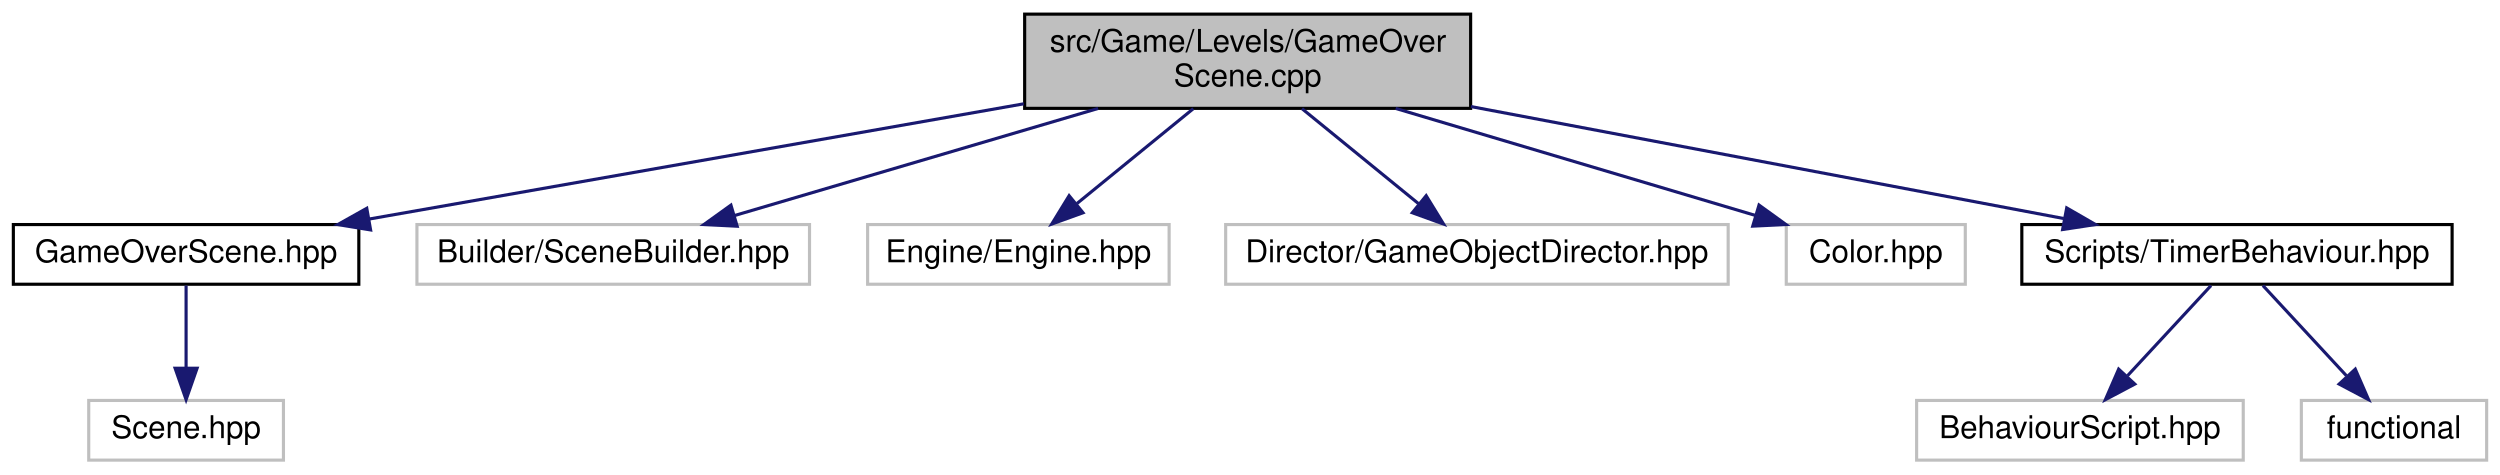
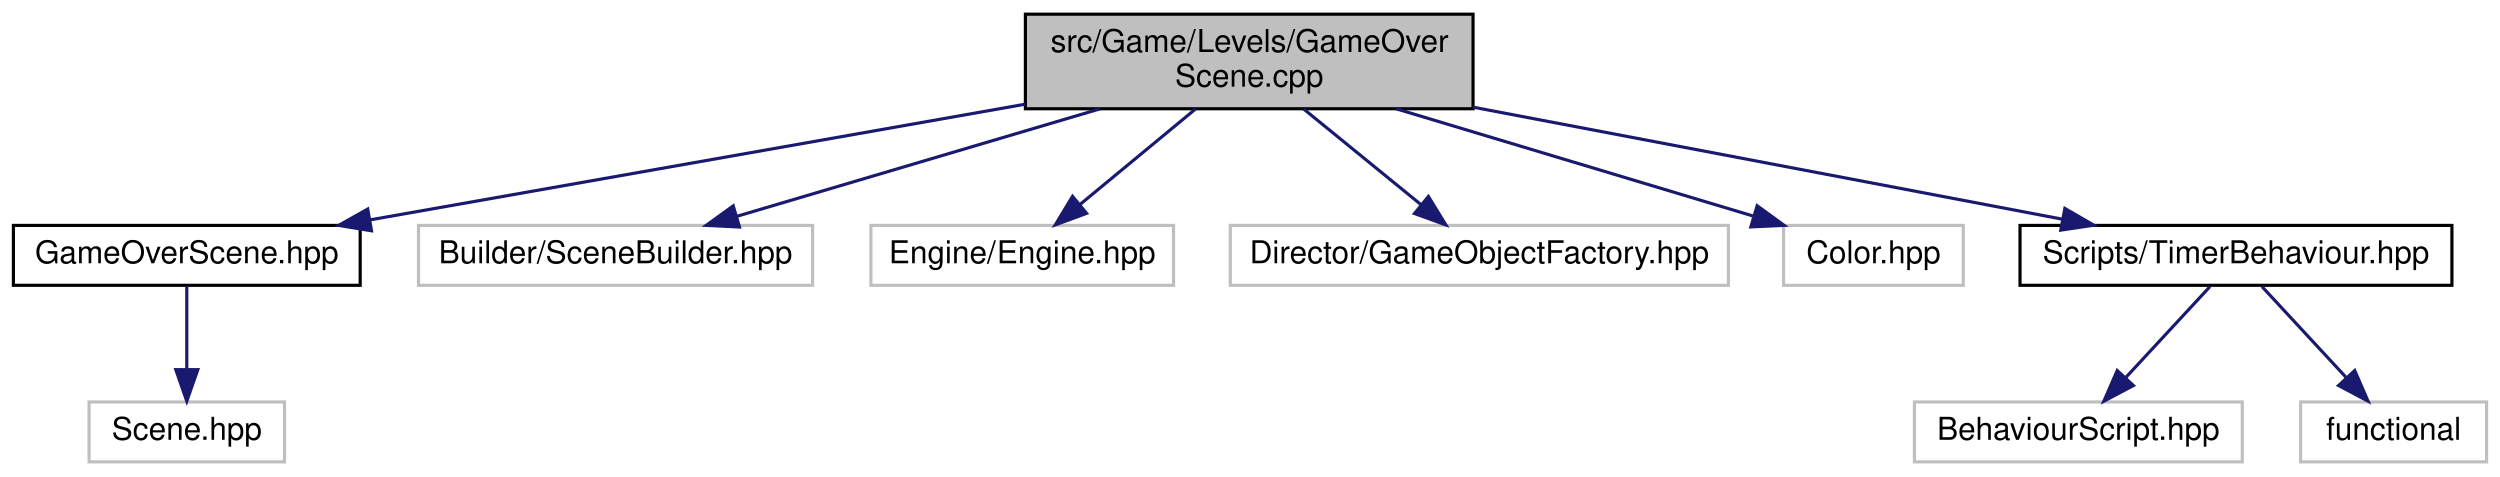
- <svg xmlns="http://www.w3.org/2000/svg" xmlns:xlink="http://www.w3.org/1999/xlink" width="796pt" height="151pt" viewBox="0.00 0.00 795.50 151.00">
+ <svg xmlns="http://www.w3.org/2000/svg" xmlns:xlink="http://www.w3.org/1999/xlink" width="793pt" height="151pt" viewBox="0.00 0.00 792.50 151.00">
  <g id="graph0" class="graph" transform="scale(1 1) rotate(0) translate(4 147)">
    <g id="node1" class="node">
      <g id="a_node1">
        <a xlink:title=" ">
-           <polygon fill="#bfbfbf" stroke="black" points="322,-112.5 322,-142.5 464,-142.5 464,-112.5 322,-112.5" />
-           <text text-anchor="start" x="330" y="-130.5" font-family="Helvetica,sans-Serif" font-size="10.00">src/Game/Levels/GameOver</text>
-           <text text-anchor="middle" x="393" y="-119.5" font-family="Helvetica,sans-Serif" font-size="10.00">Scene.cpp</text>
+           <polygon fill="#bfbfbf" stroke="black" points="321,-112.5 321,-142.5 463,-142.5 463,-112.5 321,-112.5" />
+           <text text-anchor="start" x="329" y="-130.5" font-family="Helvetica,sans-Serif" font-size="10.00">src/Game/Levels/GameOver</text>
+           <text text-anchor="middle" x="392" y="-119.5" font-family="Helvetica,sans-Serif" font-size="10.00">Scene.cpp</text>
        </a>
      </g>
    </g>
    <g id="node2" class="node">
      <g id="a_node2">
        <a xlink:href="GameOverScene_8hpp.html" target="_top" xlink:title=" ">
          <polygon fill="none" stroke="black" points="0,-56.5 0,-75.5 110,-75.5 110,-56.5 0,-56.5" />
          <text text-anchor="middle" x="55" y="-63.5" font-family="Helvetica,sans-Serif" font-size="10.00">GameOverScene.hpp</text>
        </a>
      </g>
    </g>
    <g id="edge1" class="edge">
-       <path fill="none" stroke="midnightblue" d="M321.73,-113.95C259.79,-103.05 171.17,-87.45 113.36,-77.27" />
-       <polygon fill="midnightblue" stroke="midnightblue" points="113.75,-73.79 103.29,-75.5 112.53,-80.68 113.75,-73.79" />
+       <path fill="none" stroke="midnightblue" d="M320.94,-113.95C259.19,-103.05 170.82,-87.45 113.18,-77.27" />
+       <polygon fill="midnightblue" stroke="midnightblue" points="113.6,-73.79 103.15,-75.5 112.39,-80.69 113.6,-73.79" />
    </g>
    <g id="node4" class="node">
      <g id="a_node4">
        <a xlink:title=" ">
          <polygon fill="none" stroke="#bfbfbf" points="128.5,-56.5 128.5,-75.5 253.5,-75.5 253.5,-56.5 128.5,-56.5" />
          <text text-anchor="middle" x="191" y="-63.5" font-family="Helvetica,sans-Serif" font-size="10.00">Builder/SceneBuilder.hpp</text>
        </a>
      </g>
    </g>
    <g id="edge3" class="edge">
-       <path fill="none" stroke="midnightblue" d="M345.38,-112.47C310.08,-102.08 262.56,-88.08 229.61,-78.37" />
-       <polygon fill="midnightblue" stroke="midnightblue" points="230.46,-74.97 219.88,-75.51 228.48,-81.69 230.46,-74.97" />
+       <path fill="none" stroke="midnightblue" d="M344.62,-112.47C309.49,-102.08 262.21,-88.08 229.42,-78.37" />
+       <polygon fill="midnightblue" stroke="midnightblue" points="230.32,-74.99 219.74,-75.51 228.33,-81.7 230.32,-74.99" />
    </g>
    <g id="node5" class="node">
      <g id="a_node5">
        <a xlink:title=" ">
          <polygon fill="none" stroke="#bfbfbf" points="272,-56.5 272,-75.5 368,-75.5 368,-56.5 272,-56.5" />
          <text text-anchor="middle" x="320" y="-63.5" font-family="Helvetica,sans-Serif" font-size="10.00">Engine/Engine.hpp</text>
        </a>
      </g>
    </g>
    <g id="edge4" class="edge">
-       <path fill="none" stroke="midnightblue" d="M375.7,-112.4C364.55,-103.31 350.05,-91.49 338.64,-82.19" />
-       <polygon fill="midnightblue" stroke="midnightblue" points="340.58,-79.26 330.62,-75.66 336.16,-84.69 340.58,-79.26" />
+       <path fill="none" stroke="midnightblue" d="M374.94,-112.4C363.94,-103.31 349.63,-91.49 338.38,-82.19" />
+       <polygon fill="midnightblue" stroke="midnightblue" points="340.41,-79.33 330.48,-75.66 335.96,-84.73 340.41,-79.33" />
    </g>
    <g id="node6" class="node">
      <g id="a_node6">
        <a xlink:title=" ">
-           <polygon fill="none" stroke="#bfbfbf" points="386,-56.5 386,-75.5 546,-75.5 546,-56.5 386,-56.5" />
-           <text text-anchor="middle" x="466" y="-63.5" font-family="Helvetica,sans-Serif" font-size="10.00">Director/GameObjectDirector.hpp</text>
+           <polygon fill="none" stroke="#bfbfbf" points="386,-56.5 386,-75.5 544,-75.5 544,-56.5 386,-56.5" />
+           <text text-anchor="middle" x="465" y="-63.5" font-family="Helvetica,sans-Serif" font-size="10.00">Director/GameObjectFactory.hpp</text>
        </a>
      </g>
    </g>
    <g id="edge5" class="edge">
-       <path fill="none" stroke="midnightblue" d="M410.3,-112.4C421.45,-103.31 435.95,-91.49 447.36,-82.19" />
-       <polygon fill="midnightblue" stroke="midnightblue" points="449.84,-84.69 455.38,-75.66 445.42,-79.26 449.84,-84.69" />
+       <path fill="none" stroke="midnightblue" d="M409.3,-112.4C420.45,-103.31 434.95,-91.49 446.36,-82.19" />
+       <polygon fill="midnightblue" stroke="midnightblue" points="448.84,-84.69 454.38,-75.66 444.42,-79.26 448.84,-84.69" />
    </g>
    <g id="node7" class="node">
      <g id="a_node7">
        <a xlink:title=" ">
-           <polygon fill="none" stroke="#bfbfbf" points="564.5,-56.5 564.5,-75.5 621.5,-75.5 621.5,-56.5 564.5,-56.5" />
-           <text text-anchor="middle" x="593" y="-63.5" font-family="Helvetica,sans-Serif" font-size="10.00">Color.hpp</text>
+           <polygon fill="none" stroke="#bfbfbf" points="561.5,-56.5 561.5,-75.5 618.5,-75.5 618.5,-56.5 561.5,-56.5" />
+           <text text-anchor="middle" x="590" y="-63.5" font-family="Helvetica,sans-Serif" font-size="10.00">Color.hpp</text>
        </a>
      </g>
    </g>
    <g id="edge6" class="edge">
-       <path fill="none" stroke="midnightblue" d="M440.14,-112.47C475.1,-102.08 522.15,-88.08 554.77,-78.37" />
-       <polygon fill="midnightblue" stroke="midnightblue" points="555.82,-81.71 564.41,-75.51 553.82,-75 555.82,-81.71" />
+       <path fill="none" stroke="midnightblue" d="M438.67,-112.47C473.13,-102.12 519.46,-88.2 551.74,-78.5" />
+       <polygon fill="midnightblue" stroke="midnightblue" points="553.12,-81.74 561.69,-75.51 551.11,-75.03 553.12,-81.74" />
    </g>
    <g id="node8" class="node">
      <g id="a_node8">
        <a xlink:href="TimerBehaviour_8hpp.html" target="_top" xlink:title=" ">
-           <polygon fill="none" stroke="black" points="639.5,-56.5 639.5,-75.5 776.5,-75.5 776.5,-56.5 639.5,-56.5" />
-           <text text-anchor="middle" x="708" y="-63.5" font-family="Helvetica,sans-Serif" font-size="10.00">Scripts/TimerBehaviour.hpp</text>
+           <polygon fill="none" stroke="black" points="636.5,-56.5 636.5,-75.5 773.5,-75.5 773.5,-56.5 636.5,-56.5" />
+           <text text-anchor="middle" x="705" y="-63.5" font-family="Helvetica,sans-Serif" font-size="10.00">Scripts/TimerBehaviour.hpp</text>
        </a>
      </g>
    </g>
    <g id="edge7" class="edge">
-       <path fill="none" stroke="midnightblue" d="M464.08,-113.07C521.24,-102.28 600.4,-87.33 652.84,-77.42" />
-       <polygon fill="midnightblue" stroke="midnightblue" points="653.79,-80.8 662.96,-75.51 652.49,-73.92 653.79,-80.8" />
+       <path fill="none" stroke="midnightblue" d="M463.02,-113C519.67,-102.23 597.87,-87.36 649.87,-77.48" />
+       <polygon fill="midnightblue" stroke="midnightblue" points="650.73,-80.88 659.9,-75.57 649.42,-74 650.73,-80.88" />
    </g>
    <g id="node3" class="node">
      <g id="a_node3">
        <a xlink:title=" ">
          <polygon fill="none" stroke="#bfbfbf" points="24,-0.5 24,-19.5 86,-19.5 86,-0.5 24,-0.5" />
          <text text-anchor="middle" x="55" y="-7.5" font-family="Helvetica,sans-Serif" font-size="10.00">Scene.hpp</text>
        </a>
      </g>
    </g>
    <g id="edge2" class="edge">
      <path fill="none" stroke="midnightblue" d="M55,-56.08C55,-49.01 55,-38.86 55,-29.99" />
      <polygon fill="midnightblue" stroke="midnightblue" points="58.5,-29.75 55,-19.75 51.5,-29.75 58.5,-29.75" />
    </g>
    <g id="node9" class="node">
      <g id="a_node9">
        <a xlink:title=" ">
-           <polygon fill="none" stroke="#bfbfbf" points="606,-0.5 606,-19.5 710,-19.5 710,-0.5 606,-0.5" />
-           <text text-anchor="middle" x="658" y="-7.5" font-family="Helvetica,sans-Serif" font-size="10.00">BehaviourScript.hpp</text>
+           <polygon fill="none" stroke="#bfbfbf" points="603,-0.5 603,-19.5 707,-19.5 707,-0.5 603,-0.5" />
+           <text text-anchor="middle" x="655" y="-7.5" font-family="Helvetica,sans-Serif" font-size="10.00">BehaviourScript.hpp</text>
        </a>
      </g>
    </g>
    <g id="edge8" class="edge">
-       <path fill="none" stroke="midnightblue" d="M699.74,-56.08C692.54,-48.3 681.89,-36.8 673.15,-27.37" />
-       <polygon fill="midnightblue" stroke="midnightblue" points="675.47,-24.71 666.1,-19.75 670.33,-29.47 675.47,-24.71" />
+       <path fill="none" stroke="midnightblue" d="M696.74,-56.08C689.54,-48.3 678.89,-36.8 670.15,-27.37" />
+       <polygon fill="midnightblue" stroke="midnightblue" points="672.47,-24.71 663.1,-19.75 667.33,-29.47 672.47,-24.71" />
    </g>
    <g id="node10" class="node">
      <g id="a_node10">
        <a xlink:title=" ">
-           <polygon fill="none" stroke="#bfbfbf" points="728.5,-0.5 728.5,-19.5 787.5,-19.5 787.5,-0.5 728.5,-0.5" />
-           <text text-anchor="middle" x="758" y="-7.5" font-family="Helvetica,sans-Serif" font-size="10.00">functional</text>
+           <polygon fill="none" stroke="#bfbfbf" points="725.5,-0.5 725.5,-19.5 784.5,-19.5 784.5,-0.5 725.5,-0.5" />
+           <text text-anchor="middle" x="755" y="-7.5" font-family="Helvetica,sans-Serif" font-size="10.00">functional</text>
        </a>
      </g>
    </g>
    <g id="edge9" class="edge">
-       <path fill="none" stroke="midnightblue" d="M716.26,-56.08C723.46,-48.3 734.11,-36.8 742.85,-27.37" />
-       <polygon fill="midnightblue" stroke="midnightblue" points="745.67,-29.47 749.9,-19.75 740.53,-24.71 745.67,-29.47" />
+       <path fill="none" stroke="midnightblue" d="M713.26,-56.08C720.46,-48.3 731.11,-36.8 739.85,-27.37" />
+       <polygon fill="midnightblue" stroke="midnightblue" points="742.67,-29.47 746.9,-19.75 737.53,-24.71 742.67,-29.47" />
    </g>
  </g>
</svg>
